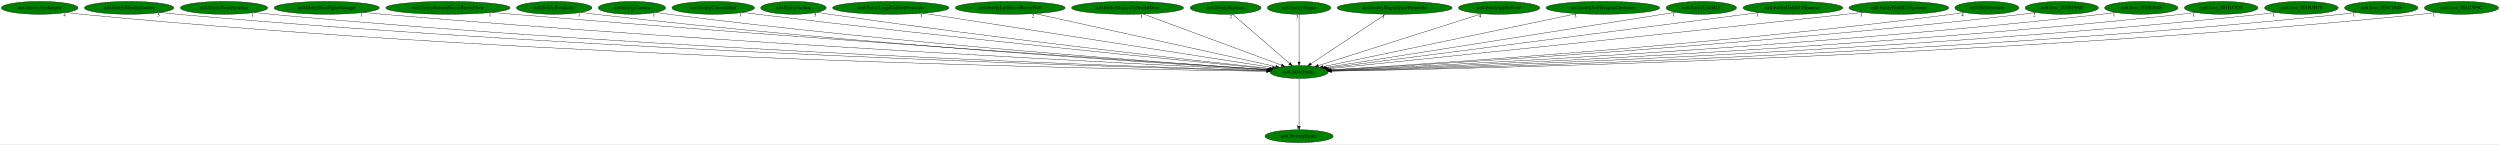
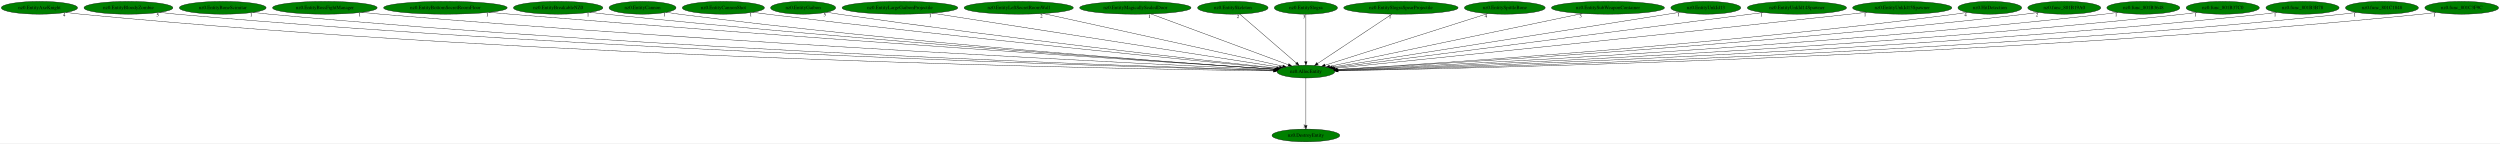
- <svg xmlns="http://www.w3.org/2000/svg" xmlns:xlink="http://www.w3.org/1999/xlink" width="7011pt" height="404pt" viewBox="0.00 0.00 7011.23 404.00">
+ <svg xmlns="http://www.w3.org/2000/svg" xmlns:xlink="http://www.w3.org/1999/xlink" width="7051pt" height="404pt" viewBox="0.00 0.00 7051.23 404.00">
  <g id="graph0" class="graph" transform="scale(1 1) rotate(0) translate(4 400)">
-     <polygon fill="white" stroke="transparent" points="-4,4 -4,-400 7007.23,-400 7007.23,4 -4,4" />
+     <polygon fill="white" stroke="transparent" points="-4,4 -4,-400 7047.23,-400 7047.23,4 -4,4" />
    <g id="node1" class="node">
-       <ellipse fill="green" stroke="black" cx="3639.24" cy="-198" rx="81.49" ry="18" />
-       <text text-anchor="middle" x="3639.24" y="-194.3" font-family="Times,serif" font-size="14.00">nz0.AllocEntity</text>
+       <ellipse fill="green" stroke="black" cx="3679.24" cy="-198" rx="81.49" ry="18" />
+       <text text-anchor="middle" x="3679.24" y="-194.3" font-family="Times,serif" font-size="14.00">nz0.AllocEntity</text>
    </g>
    <g id="node2" class="node">
      <g id="a_node2">
        <a xlink:href="nz0.DestroyEntity.svg" xlink:title="nz0.DestroyEntity">
-           <ellipse fill="green" stroke="black" cx="3639.24" cy="-18" rx="95.58" ry="18" />
-           <text text-anchor="middle" x="3639.24" y="-14.3" font-family="Times,serif" font-size="14.00">nz0.DestroyEntity</text>
+           <ellipse fill="green" stroke="black" cx="3679.24" cy="-18" rx="95.58" ry="18" />
+           <text text-anchor="middle" x="3679.24" y="-14.3" font-family="Times,serif" font-size="14.00">nz0.DestroyEntity</text>
        </a>
      </g>
    </g>
    <g id="edge1" class="edge">
-       <path fill="none" stroke="black" d="M3639.24,-179.93C3639.24,-148.97 3639.24,-83.3 3639.24,-46.13" />
-       <polygon fill="black" stroke="black" points="3642.74,-46.02 3639.24,-36.02 3635.74,-46.02 3642.74,-46.02" />
-       <text text-anchor="middle" x="3634.24" y="-39.82" font-family="Times,serif" font-size="14.00">1</text>
+       <path fill="none" stroke="black" d="M3679.24,-179.93C3679.24,-148.97 3679.24,-83.3 3679.24,-46.13" />
+       <polygon fill="black" stroke="black" points="3682.74,-46.02 3679.24,-36.02 3675.74,-46.02 3682.74,-46.02" />
+       <text text-anchor="middle" x="3674.24" y="-39.82" font-family="Times,serif" font-size="14.00">1</text>
    </g>
    <g id="node3" class="node">
      <g id="a_node3">
        <a xlink:href="nz0.EntityAxeKnight.svg" xlink:title="nz0.EntityAxeKnight">
          <ellipse fill="green" stroke="black" cx="107.24" cy="-378" rx="107.48" ry="18" />
          <text text-anchor="middle" x="107.24" y="-374.3" font-family="Times,serif" font-size="14.00">nz0.EntityAxeKnight</text>
        </a>
      </g>
    </g>
    <g id="edge2" class="edge">
-       <path fill="none" stroke="black" d="M182.01,-365.03C196.01,-363.1 210.55,-361.31 224.24,-360 1540.45,-233.65 3151.97,-205.28 3548.11,-200.05" />
-       <polygon fill="black" stroke="black" points="3548.41,-203.54 3558.36,-199.91 3548.32,-196.54 3548.41,-203.54" />
+       <path fill="none" stroke="black" d="M182.01,-365.03C196.01,-363.1 210.55,-361.31 224.24,-360 1557.3,-232.4 3189.79,-204.93 3588.34,-199.97" />
+       <polygon fill="black" stroke="black" points="3588.41,-203.47 3598.37,-199.85 3588.33,-196.47 3588.41,-203.47" />
      <text text-anchor="middle" x="177.01" y="-353.83" font-family="Times,serif" font-size="14.00">4</text>
    </g>
    <g id="node4" class="node">
      <g id="a_node4">
        <a xlink:href="nz0.EntityBloodyZombie.svg" xlink:title="nz0.EntityBloodyZombie">
          <ellipse fill="green" stroke="black" cx="358.24" cy="-378" rx="125.38" ry="18" />
          <text text-anchor="middle" x="358.24" y="-374.3" font-family="Times,serif" font-size="14.00">nz0.EntityBloodyZombie</text>
        </a>
      </g>
    </g>
    <g id="edge3" class="edge">
-       <path fill="none" stroke="black" d="M445.65,-365.03C461.46,-363.14 477.83,-361.36 493.24,-360 1699.5,-253.33 3172.69,-210.74 3548.6,-201.18" />
-       <polygon fill="black" stroke="black" points="3548.96,-204.67 3558.87,-200.92 3548.79,-197.67 3548.96,-204.67" />
+       <path fill="none" stroke="black" d="M445.65,-365.03C461.46,-363.13 477.83,-361.36 493.24,-360 1716.16,-252.25 3209.99,-210.39 3588.68,-201.1" />
+       <polygon fill="black" stroke="black" points="3588.85,-204.59 3598.76,-200.85 3588.68,-197.6 3588.85,-204.59" />
      <text text-anchor="middle" x="440.65" y="-353.83" font-family="Times,serif" font-size="14.00">5</text>
    </g>
    <g id="node5" class="node">
      <g id="a_node5">
        <a xlink:href="nz0.EntityBoneScimitar.svg" xlink:title="nz0.EntityBoneScimitar">
          <ellipse fill="green" stroke="black" cx="624.24" cy="-378" rx="122.38" ry="18" />
          <text text-anchor="middle" x="624.24" y="-374.3" font-family="Times,serif" font-size="14.00">nz0.EntityBoneScimitar</text>
        </a>
      </g>
    </g>
    <g id="edge4" class="edge">
-       <path fill="none" stroke="black" d="M709.41,-365.03C724.65,-363.15 740.4,-361.38 755.24,-360 1853.56,-258.22 3193.57,-212.48 3549.14,-201.62" />
-       <polygon fill="black" stroke="black" points="3549.48,-205.11 3559.37,-201.31 3549.27,-198.12 3549.48,-205.11" />
-       <text text-anchor="middle" x="704.41" y="-353.83" font-family="Times,serif" font-size="14.00">1</text>
+       <path fill="none" stroke="black" d="M709.4,-365.02C724.65,-363.14 740.4,-361.37 755.24,-360 1870,-257.12 3230.35,-212.11 3589.07,-201.53" />
+       <polygon fill="black" stroke="black" points="3589.24,-205.03 3599.13,-201.23 3589.04,-198.03 3589.24,-205.03" />
+       <text text-anchor="middle" x="704.4" y="-353.82" font-family="Times,serif" font-size="14.00">1</text>
    </g>
    <g id="node6" class="node">
      <g id="a_node6">
        <a xlink:href="nz0.EntityBossFightManager.svg" xlink:title="nz0.EntityBossFightManager">
          <ellipse fill="green" stroke="black" cx="912.24" cy="-378" rx="147.57" ry="18" />
          <text text-anchor="middle" x="912.24" y="-374.3" font-family="Times,serif" font-size="14.00">nz0.EntityBossFightManager</text>
        </a>
      </g>
    </g>
    <g id="edge5" class="edge">
-       <path fill="none" stroke="black" d="M1015.63,-365.13C1033.49,-363.27 1051.89,-361.48 1069.24,-360 2040.04,-277.08 3220.59,-218.65 3550.11,-203.12" />
-       <polygon fill="black" stroke="black" points="3550.72,-206.59 3560.55,-202.63 3550.39,-199.6 3550.72,-206.59" />
-       <text text-anchor="middle" x="1010.63" y="-353.93" font-family="Times,serif" font-size="14.00">1</text>
+       <path fill="none" stroke="black" d="M1015.63,-365.12C1033.49,-363.26 1051.89,-361.47 1069.24,-360 2056.74,-276.12 3257.98,-218.22 3590.35,-202.99" />
+       <polygon fill="black" stroke="black" points="3590.57,-206.48 3600.4,-202.53 3590.25,-199.49 3590.57,-206.48" />
+       <text text-anchor="middle" x="1010.63" y="-353.92" font-family="Times,serif" font-size="14.00">1</text>
    </g>
    <g id="node7" class="node">
      <g id="a_node7">
        <a xlink:href="nz0.EntityBottomSecretRoomFloor.svg" xlink:title="nz0.EntityBottomSecretRoomFloor">
          <ellipse fill="green" stroke="black" cx="1252.24" cy="-378" rx="174.37" ry="18" />
          <text text-anchor="middle" x="1252.24" y="-374.3" font-family="Times,serif" font-size="14.00">nz0.EntityBottomSecretRoomFloor</text>
        </a>
      </g>
    </g>
    <g id="edge6" class="edge">
-       <path fill="none" stroke="black" d="M1375.26,-365.24C1395.3,-363.42 1415.84,-361.61 1435.24,-360 2258.51,-291.7 3256.1,-224.39 3552.34,-204.73" />
-       <polygon fill="black" stroke="black" points="3552.83,-208.2 3562.58,-204.05 3552.37,-201.22 3552.83,-208.2" />
-       <text text-anchor="middle" x="1370.26" y="-354.04" font-family="Times,serif" font-size="14.00">1</text>
+       <path fill="none" stroke="black" d="M1375.26,-365.21C1395.3,-363.4 1415.84,-361.6 1435.24,-360 2274.38,-290.93 3291.46,-224.02 3591.8,-204.61" />
+       <polygon fill="black" stroke="black" points="3592.42,-208.08 3602.18,-203.94 3591.97,-201.09 3592.42,-208.08" />
+       <text text-anchor="middle" x="1370.26" y="-354.01" font-family="Times,serif" font-size="14.00">1</text>
    </g>
    <g id="node8" class="node">
      <g id="a_node8">
-         <a xlink:href="nz0.EntityBreakable.svg" xlink:title="nz0.EntityBreakable">
-           <ellipse fill="green" stroke="black" cx="1550.24" cy="-378" rx="105.88" ry="18" />
-           <text text-anchor="middle" x="1550.24" y="-374.3" font-family="Times,serif" font-size="14.00">nz0.EntityBreakable</text>
+         <a xlink:href="nz0.EntityBreakableNZ0.svg" xlink:title="nz0.EntityBreakableNZ0">
+           <ellipse fill="green" stroke="black" cx="1570.24" cy="-378" rx="126.18" ry="18" />
+           <text text-anchor="middle" x="1570.24" y="-374.3" font-family="Times,serif" font-size="14.00">nz0.EntityBreakableNZ0</text>
        </a>
      </g>
    </g>
    <g id="edge7" class="edge">
-       <path fill="none" stroke="black" d="M1625,-365.22C1638.38,-363.32 1652.21,-361.49 1665.24,-360 2392.01,-276.74 3274.13,-220.67 3551.47,-204.1" />
-       <polygon fill="black" stroke="black" points="3551.7,-207.6 3561.47,-203.51 3551.28,-200.61 3551.7,-207.6" />
-       <text text-anchor="middle" x="1620" y="-354.02" font-family="Times,serif" font-size="14.00">1</text>
+       <path fill="none" stroke="black" d="M1659.5,-365.2C1674.74,-363.34 1690.44,-361.53 1705.24,-360 2433.34,-284.5 3315.59,-223.23 3592.09,-204.74" />
+       <polygon fill="black" stroke="black" points="3592.71,-208.2 3602.46,-204.04 3592.24,-201.22 3592.71,-208.2" />
+       <text text-anchor="middle" x="1654.5" y="-354" font-family="Times,serif" font-size="14.00">1</text>
    </g>
    <g id="node9" class="node">
      <g id="a_node9">
        <a xlink:href="nz0.EntityCannon.svg" xlink:title="nz0.EntityCannon">
-           <ellipse fill="green" stroke="black" cx="1768.24" cy="-378" rx="94.48" ry="18" />
-           <text text-anchor="middle" x="1768.24" y="-374.3" font-family="Times,serif" font-size="14.00">nz0.EntityCannon</text>
+           <ellipse fill="green" stroke="black" cx="1808.24" cy="-378" rx="94.48" ry="18" />
+           <text text-anchor="middle" x="1808.24" y="-374.3" font-family="Times,serif" font-size="14.00">nz0.EntityCannon</text>
        </a>
      </g>
    </g>
    <g id="edge8" class="edge">
-       <path fill="none" stroke="black" d="M1834.9,-365.27C1846.97,-363.35 1859.47,-361.51 1871.24,-360 2514.6,-277.72 3294.93,-221.92 3552.31,-204.67" />
-       <polygon fill="black" stroke="black" points="3552.6,-208.15 3562.34,-203.99 3552.13,-201.17 3552.6,-208.15" />
-       <text text-anchor="middle" x="1829.9" y="-354.07" font-family="Times,serif" font-size="14.00">1</text>
+       <path fill="none" stroke="black" d="M1874.9,-365.27C1886.97,-363.35 1899.47,-361.51 1911.24,-360 2554.6,-277.72 3334.93,-221.92 3592.31,-204.67" />
+       <polygon fill="black" stroke="black" points="3592.6,-208.15 3602.34,-203.99 3592.13,-201.17 3592.6,-208.15" />
+       <text text-anchor="middle" x="1869.9" y="-354.07" font-family="Times,serif" font-size="14.00">1</text>
    </g>
    <g id="node10" class="node">
      <g id="a_node10">
        <a xlink:href="nz0.EntityCannonShot.svg" xlink:title="nz0.EntityCannonShot">
-           <ellipse fill="green" stroke="black" cx="1996.24" cy="-378" rx="115.88" ry="18" />
-           <text text-anchor="middle" x="1996.24" y="-374.3" font-family="Times,serif" font-size="14.00">nz0.EntityCannonShot</text>
+           <ellipse fill="green" stroke="black" cx="2036.24" cy="-378" rx="115.88" ry="18" />
+           <text text-anchor="middle" x="2036.24" y="-374.3" font-family="Times,serif" font-size="14.00">nz0.EntityCannonShot</text>
        </a>
      </g>
    </g>
    <g id="edge9" class="edge">
-       <path fill="none" stroke="black" d="M2078.57,-365.35C2092.47,-363.49 2106.76,-361.64 2120.24,-360 2666.98,-293.56 3326.34,-228.96 3555.76,-206.94" />
-       <polygon fill="black" stroke="black" points="3556.41,-210.39 3566.04,-205.96 3555.75,-203.43 3556.41,-210.39" />
-       <text text-anchor="middle" x="2073.57" y="-354.15" font-family="Times,serif" font-size="14.00">1</text>
+       <path fill="none" stroke="black" d="M2118.57,-365.35C2132.47,-363.49 2146.76,-361.64 2160.24,-360 2706.98,-293.56 3366.34,-228.96 3595.76,-206.94" />
+       <polygon fill="black" stroke="black" points="3596.41,-210.39 3606.04,-205.96 3595.75,-203.43 3596.41,-210.39" />
+       <text text-anchor="middle" x="2113.57" y="-354.15" font-family="Times,serif" font-size="14.00">1</text>
    </g>
    <g id="node11" class="node">
      <g id="a_node11">
        <a xlink:href="nz0.EntityGaibon.svg" xlink:title="nz0.EntityGaibon">
-           <ellipse fill="green" stroke="black" cx="2221.24" cy="-378" rx="91.78" ry="18" />
-           <text text-anchor="middle" x="2221.24" y="-374.3" font-family="Times,serif" font-size="14.00">nz0.EntityGaibon</text>
+           <ellipse fill="green" stroke="black" cx="2261.24" cy="-378" rx="91.78" ry="18" />
+           <text text-anchor="middle" x="2261.24" y="-374.3" font-family="Times,serif" font-size="14.00">nz0.EntityGaibon</text>
        </a>
      </g>
    </g>
    <g id="edge10" class="edge">
-       <path fill="none" stroke="black" d="M2287.18,-365.46C2298.85,-363.54 2310.89,-361.65 2322.24,-360 2788.52,-292.29 3350.47,-230 3557.53,-207.69" />
-       <polygon fill="black" stroke="black" points="3558.14,-211.15 3567.71,-206.6 3557.39,-204.19 3558.14,-211.15" />
-       <text text-anchor="middle" x="2282.18" y="-354.26" font-family="Times,serif" font-size="14.00">5</text>
+       <path fill="none" stroke="black" d="M2327.18,-365.46C2338.85,-363.54 2350.89,-361.65 2362.24,-360 2828.52,-292.29 3390.47,-230 3597.53,-207.69" />
+       <polygon fill="black" stroke="black" points="3598.14,-211.15 3607.71,-206.6 3597.39,-204.19 3598.14,-211.15" />
+       <text text-anchor="middle" x="2322.18" y="-354.26" font-family="Times,serif" font-size="14.00">5</text>
    </g>
    <g id="node12" class="node">
      <g id="a_node12">
        <a xlink:href="nz0.EntityLargeGaibonProjectile.svg" xlink:title="nz0.EntityLargeGaibonProjectile">
-           <ellipse fill="green" stroke="black" cx="2494.24" cy="-378" rx="163.27" ry="18" />
-           <text text-anchor="middle" x="2494.24" y="-374.3" font-family="Times,serif" font-size="14.00">nz0.EntityLargeGaibonProjectile</text>
+           <ellipse fill="green" stroke="black" cx="2534.24" cy="-378" rx="163.27" ry="18" />
+           <text text-anchor="middle" x="2534.24" y="-374.3" font-family="Times,serif" font-size="14.00">nz0.EntityLargeGaibonProjectile</text>
        </a>
      </g>
    </g>
    <g id="edge11" class="edge">
-       <path fill="none" stroke="black" d="M2584.56,-362.96C2804.1,-328.83 3362.47,-242.03 3564.69,-210.59" />
-       <polygon fill="black" stroke="black" points="3565.28,-214.04 3574.62,-209.05 3564.2,-207.12 3565.28,-214.04" />
-       <text text-anchor="middle" x="2579.56" y="-351.76" font-family="Times,serif" font-size="14.00">1</text>
+       <path fill="none" stroke="black" d="M2624.56,-362.96C2844.1,-328.83 3402.47,-242.03 3604.69,-210.59" />
+       <polygon fill="black" stroke="black" points="3605.28,-214.04 3614.62,-209.05 3604.2,-207.12 3605.28,-214.04" />
+       <text text-anchor="middle" x="2619.56" y="-351.76" font-family="Times,serif" font-size="14.00">1</text>
    </g>
    <g id="node13" class="node">
      <g id="a_node13">
        <a xlink:href="nz0.EntityLeftSecretRoomWall.svg" xlink:title="nz0.EntityLeftSecretRoomWall">
-           <ellipse fill="green" stroke="black" cx="2829.24" cy="-378" rx="154.07" ry="18" />
-           <text text-anchor="middle" x="2829.24" y="-374.3" font-family="Times,serif" font-size="14.00">nz0.EntityLeftSecretRoomWall</text>
+           <ellipse fill="green" stroke="black" cx="2869.24" cy="-378" rx="154.07" ry="18" />
+           <text text-anchor="middle" x="2869.24" y="-374.3" font-family="Times,serif" font-size="14.00">nz0.EntityLeftSecretRoomWall</text>
        </a>
      </g>
    </g>
    <g id="edge12" class="edge">
-       <path fill="none" stroke="black" d="M2898.3,-361.82C3052.48,-327.94 3422.97,-246.53 3573.75,-213.39" />
-       <polygon fill="black" stroke="black" points="3574.77,-216.75 3583.79,-211.19 3573.27,-209.91 3574.77,-216.75" />
-       <text text-anchor="middle" x="2893.3" y="-350.62" font-family="Times,serif" font-size="14.00">2</text>
+       <path fill="none" stroke="black" d="M2938.3,-361.82C3092.48,-327.94 3462.97,-246.53 3613.75,-213.39" />
+       <polygon fill="black" stroke="black" points="3614.77,-216.75 3623.79,-211.19 3613.27,-209.91 3614.77,-216.75" />
+       <text text-anchor="middle" x="2933.3" y="-350.62" font-family="Times,serif" font-size="14.00">2</text>
    </g>
    <g id="node14" class="node">
      <g id="a_node14">
        <a xlink:href="nz0.EntityMagicallySealedDoor.svg" xlink:title="nz0.EntityMagicallySealedDoor">
-           <ellipse fill="green" stroke="black" cx="3158.24" cy="-378" rx="157.07" ry="18" />
-           <text text-anchor="middle" x="3158.24" y="-374.3" font-family="Times,serif" font-size="14.00">nz0.EntityMagicallySealedDoor</text>
+           <ellipse fill="green" stroke="black" cx="3198.24" cy="-378" rx="157.07" ry="18" />
+           <text text-anchor="middle" x="3198.24" y="-374.3" font-family="Times,serif" font-size="14.00">nz0.EntityMagicallySealedDoor</text>
        </a>
      </g>
    </g>
    <g id="edge13" class="edge">
-       <path fill="none" stroke="black" d="M3202.63,-360.57C3292.59,-327.28 3495.82,-252.07 3589.83,-217.28" />
-       <polygon fill="black" stroke="black" points="3591.23,-220.5 3599.39,-213.75 3588.8,-213.93 3591.23,-220.5" />
-       <text text-anchor="middle" x="3197.63" y="-349.37" font-family="Times,serif" font-size="14.00">1</text>
+       <path fill="none" stroke="black" d="M3242.63,-360.57C3332.59,-327.28 3535.82,-252.07 3629.83,-217.28" />
+       <polygon fill="black" stroke="black" points="3631.23,-220.5 3639.39,-213.75 3628.8,-213.93 3631.23,-220.5" />
+       <text text-anchor="middle" x="3237.63" y="-349.37" font-family="Times,serif" font-size="14.00">1</text>
    </g>
    <g id="node15" class="node">
      <g id="a_node15">
        <a xlink:href="nz0.EntitySkeleton.svg" xlink:title="nz0.EntitySkeleton">
-           <ellipse fill="green" stroke="black" cx="3433.24" cy="-378" rx="99.38" ry="18" />
-           <text text-anchor="middle" x="3433.24" y="-374.3" font-family="Times,serif" font-size="14.00">nz0.EntitySkeleton</text>
+           <ellipse fill="green" stroke="black" cx="3473.24" cy="-378" rx="99.38" ry="18" />
+           <text text-anchor="middle" x="3473.24" y="-374.3" font-family="Times,serif" font-size="14.00">nz0.EntitySkeleton</text>
        </a>
      </g>
    </g>
    <g id="edge14" class="edge">
-       <path fill="none" stroke="black" d="M3452.62,-360.25C3489.6,-328.3 3570.29,-258.58 3612.42,-222.18" />
-       <polygon fill="black" stroke="black" points="3614.78,-224.76 3620.06,-215.57 3610.21,-219.46 3614.78,-224.76" />
-       <text text-anchor="middle" x="3447.62" y="-349.05" font-family="Times,serif" font-size="14.00">2</text>
+       <path fill="none" stroke="black" d="M3492.62,-360.25C3529.6,-328.3 3610.29,-258.58 3652.42,-222.18" />
+       <polygon fill="black" stroke="black" points="3654.78,-224.76 3660.06,-215.57 3650.21,-219.46 3654.78,-224.76" />
+       <text text-anchor="middle" x="3487.62" y="-349.05" font-family="Times,serif" font-size="14.00">2</text>
    </g>
    <g id="node16" class="node">
      <g id="a_node16">
        <a xlink:href="nz0.EntitySlogra.svg" xlink:title="nz0.EntitySlogra">
-           <ellipse fill="green" stroke="black" cx="3639.24" cy="-378" rx="89.08" ry="18" />
-           <text text-anchor="middle" x="3639.24" y="-374.3" font-family="Times,serif" font-size="14.00">nz0.EntitySlogra</text>
+           <ellipse fill="green" stroke="black" cx="3679.24" cy="-378" rx="89.08" ry="18" />
+           <text text-anchor="middle" x="3679.24" y="-374.3" font-family="Times,serif" font-size="14.00">nz0.EntitySlogra</text>
        </a>
      </g>
    </g>
    <g id="edge15" class="edge">
-       <path fill="none" stroke="black" d="M3639.24,-359.93C3639.24,-328.97 3639.24,-263.3 3639.24,-226.13" />
-       <polygon fill="black" stroke="black" points="3642.74,-226.02 3639.24,-216.02 3635.74,-226.02 3642.74,-226.02" />
-       <text text-anchor="middle" x="3634.24" y="-348.73" font-family="Times,serif" font-size="14.00">3</text>
+       <path fill="none" stroke="black" d="M3679.24,-359.93C3679.24,-328.97 3679.24,-263.3 3679.24,-226.13" />
+       <polygon fill="black" stroke="black" points="3682.74,-226.02 3679.24,-216.02 3675.74,-226.02 3682.74,-226.02" />
+       <text text-anchor="middle" x="3674.24" y="-348.73" font-family="Times,serif" font-size="14.00">3</text>
    </g>
    <g id="node17" class="node">
      <g id="a_node17">
        <a xlink:href="nz0.EntitySlograSpearProjectile.svg" xlink:title="nz0.EntitySlograSpearProjectile">
-           <ellipse fill="green" stroke="black" cx="3907.24" cy="-378" rx="161.37" ry="18" />
-           <text text-anchor="middle" x="3907.24" y="-374.3" font-family="Times,serif" font-size="14.00">nz0.EntitySlograSpearProjectile</text>
+           <ellipse fill="green" stroke="black" cx="3947.24" cy="-378" rx="161.37" ry="18" />
+           <text text-anchor="middle" x="3947.24" y="-374.3" font-family="Times,serif" font-size="14.00">nz0.EntitySlograSpearProjectile</text>
        </a>
      </g>
    </g>
    <g id="edge16" class="edge">
-       <path fill="none" stroke="black" d="M3881.54,-359.93C3832.65,-327.46 3726.28,-256.81 3672.22,-220.9" />
-       <polygon fill="black" stroke="black" points="3673.96,-217.86 3663.69,-215.24 3670.09,-223.69 3673.96,-217.86" />
-       <text text-anchor="middle" x="3876.54" y="-348.73" font-family="Times,serif" font-size="14.00">1</text>
+       <path fill="none" stroke="black" d="M3921.54,-359.93C3872.65,-327.46 3766.28,-256.81 3712.22,-220.9" />
+       <polygon fill="black" stroke="black" points="3713.96,-217.86 3703.69,-215.24 3710.09,-223.69 3713.96,-217.86" />
+       <text text-anchor="middle" x="3916.54" y="-348.73" font-family="Times,serif" font-size="14.00">1</text>
    </g>
    <g id="node18" class="node">
      <g id="a_node18">
        <a xlink:href="nz0.EntitySpittleBone.svg" xlink:title="nz0.EntitySpittleBone">
-           <ellipse fill="green" stroke="black" cx="4200.24" cy="-378" rx="113.98" ry="18" />
-           <text text-anchor="middle" x="4200.24" y="-374.3" font-family="Times,serif" font-size="14.00">nz0.EntitySpittleBone</text>
+           <ellipse fill="green" stroke="black" cx="4240.24" cy="-378" rx="113.98" ry="18" />
+           <text text-anchor="middle" x="4240.24" y="-374.3" font-family="Times,serif" font-size="14.00">nz0.EntitySpittleBone</text>
        </a>
      </g>
    </g>
    <g id="edge17" class="edge">
-       <path fill="none" stroke="black" d="M4151.92,-361.67C4047.8,-328.63 3802.85,-250.91 3693.55,-216.23" />
-       <polygon fill="black" stroke="black" points="3694.31,-212.8 3683.72,-213.11 3692.19,-219.47 3694.31,-212.8" />
-       <text text-anchor="middle" x="4146.92" y="-350.47" font-family="Times,serif" font-size="14.00">4</text>
+       <path fill="none" stroke="black" d="M4191.92,-361.67C4087.8,-328.63 3842.85,-250.91 3733.55,-216.23" />
+       <polygon fill="black" stroke="black" points="3734.31,-212.8 3723.72,-213.11 3732.19,-219.47 3734.31,-212.8" />
+       <text text-anchor="middle" x="4186.92" y="-350.47" font-family="Times,serif" font-size="14.00">4</text>
    </g>
    <g id="node19" class="node">
      <g id="a_node19">
        <a xlink:href="nz0.EntitySubWeaponContainer.svg" xlink:title="nz0.EntitySubWeaponContainer">
-           <ellipse fill="green" stroke="black" cx="4491.24" cy="-378" rx="159.47" ry="18" />
-           <text text-anchor="middle" x="4491.24" y="-374.3" font-family="Times,serif" font-size="14.00">nz0.EntitySubWeaponContainer</text>
+           <ellipse fill="green" stroke="black" cx="4531.24" cy="-378" rx="159.47" ry="18" />
+           <text text-anchor="middle" x="4531.24" y="-374.3" font-family="Times,serif" font-size="14.00">nz0.EntitySubWeaponContainer</text>
        </a>
      </g>
    </g>
    <g id="edge18" class="edge">
-       <path fill="none" stroke="black" d="M4418.97,-361.9C4256.39,-327.94 3863.82,-245.92 3706.3,-213.01" />
-       <polygon fill="black" stroke="black" points="3706.77,-209.53 3696.26,-210.91 3705.34,-216.38 3706.77,-209.53" />
-       <text text-anchor="middle" x="4413.97" y="-350.7" font-family="Times,serif" font-size="14.00">3</text>
+       <path fill="none" stroke="black" d="M4458.97,-361.9C4296.39,-327.94 3903.82,-245.92 3746.3,-213.01" />
+       <polygon fill="black" stroke="black" points="3746.77,-209.53 3736.26,-210.91 3745.34,-216.38 3746.77,-209.53" />
+       <text text-anchor="middle" x="4453.97" y="-350.7" font-family="Times,serif" font-size="14.00">3</text>
    </g>
    <g id="node20" class="node">
      <g id="a_node20">
        <a xlink:href="nz0.EntityUnkId13.svg" xlink:title="nz0.EntityUnkId13">
-           <ellipse fill="green" stroke="black" cx="4767.24" cy="-378" rx="98.58" ry="18" />
-           <text text-anchor="middle" x="4767.24" y="-374.3" font-family="Times,serif" font-size="14.00">nz0.EntityUnkId13</text>
+           <ellipse fill="green" stroke="black" cx="4807.24" cy="-378" rx="98.58" ry="18" />
+           <text text-anchor="middle" x="4807.24" y="-374.3" font-family="Times,serif" font-size="14.00">nz0.EntityUnkId13</text>
        </a>
      </g>
    </g>
    <g id="edge19" class="edge">
-       <path fill="none" stroke="black" d="M4694.96,-365.59C4492.1,-333.58 3918.85,-243.12 3713.54,-210.73" />
-       <polygon fill="black" stroke="black" points="3713.89,-207.24 3703.46,-209.13 3712.8,-214.15 3713.89,-207.24" />
-       <text text-anchor="middle" x="4689.96" y="-354.39" font-family="Times,serif" font-size="14.00">1</text>
+       <path fill="none" stroke="black" d="M4734.96,-365.59C4532.1,-333.58 3958.85,-243.12 3753.54,-210.73" />
+       <polygon fill="black" stroke="black" points="3753.89,-207.24 3743.46,-209.13 3752.8,-214.15 3753.89,-207.24" />
+       <text text-anchor="middle" x="4729.96" y="-354.39" font-family="Times,serif" font-size="14.00">1</text>
    </g>
    <g id="node21" class="node">
      <g id="a_node21">
        <a xlink:href="nz0.EntityUnkId14Spawner.svg" xlink:title="nz0.EntityUnkId14Spawner">
-           <ellipse fill="green" stroke="black" cx="5024.24" cy="-378" rx="139.98" ry="18" />
-           <text text-anchor="middle" x="5024.24" y="-374.3" font-family="Times,serif" font-size="14.00">nz0.EntityUnkId14Spawner</text>
+           <ellipse fill="green" stroke="black" cx="5064.24" cy="-378" rx="139.98" ry="18" />
+           <text text-anchor="middle" x="5064.24" y="-374.3" font-family="Times,serif" font-size="14.00">nz0.EntityUnkId14Spawner</text>
        </a>
      </g>
    </g>
    <g id="edge20" class="edge">
-       <path fill="none" stroke="black" d="M4929.04,-364.77C4669.97,-331.47 3955.73,-239.68 3717.63,-209.08" />
-       <polygon fill="black" stroke="black" points="3718.04,-205.6 3707.67,-207.79 3717.14,-212.54 3718.04,-205.6" />
-       <text text-anchor="middle" x="4924.04" y="-353.57" font-family="Times,serif" font-size="14.00">1</text>
+       <path fill="none" stroke="black" d="M4969.04,-364.77C4709.97,-331.47 3995.73,-239.68 3757.63,-209.08" />
+       <polygon fill="black" stroke="black" points="3758.04,-205.6 3747.67,-207.79 3757.14,-212.54 3758.04,-205.6" />
+       <text text-anchor="middle" x="4964.04" y="-353.57" font-family="Times,serif" font-size="14.00">1</text>
    </g>
    <g id="node22" class="node">
      <g id="a_node22">
        <a xlink:href="nz0.EntityUnkId15Spawner.svg" xlink:title="nz0.EntityUnkId15Spawner">
-           <ellipse fill="green" stroke="black" cx="5321.24" cy="-378" rx="139.98" ry="18" />
-           <text text-anchor="middle" x="5321.24" y="-374.3" font-family="Times,serif" font-size="14.00">nz0.EntityUnkId15Spawner</text>
+           <ellipse fill="green" stroke="black" cx="5361.24" cy="-378" rx="139.98" ry="18" />
+           <text text-anchor="middle" x="5361.24" y="-374.3" font-family="Times,serif" font-size="14.00">nz0.EntityUnkId15Spawner</text>
        </a>
      </g>
    </g>
    <g id="edge21" class="edge">
-       <path fill="none" stroke="black" d="M5221.34,-365.39C5205.26,-363.56 5188.79,-361.71 5173.24,-360 4618.85,-299.07 3951.15,-230.71 3721.49,-207.35" />
-       <polygon fill="black" stroke="black" points="3721.84,-203.86 3711.54,-206.33 3721.13,-210.83 3721.84,-203.86" />
-       <text text-anchor="middle" x="5216.34" y="-354.19" font-family="Times,serif" font-size="14.00">1</text>
+       <path fill="none" stroke="black" d="M5261.34,-365.39C5245.26,-363.56 5228.79,-361.71 5213.24,-360 4658.85,-299.07 3991.15,-230.71 3761.49,-207.35" />
+       <polygon fill="black" stroke="black" points="3761.84,-203.86 3751.54,-206.33 3761.13,-210.83 3761.84,-203.86" />
+       <text text-anchor="middle" x="5256.34" y="-354.19" font-family="Times,serif" font-size="14.00">1</text>
    </g>
    <g id="node23" class="node">
      <g id="a_node23">
        <a xlink:href="nz0.HitDetection.svg" xlink:title="nz0.HitDetection">
-           <ellipse fill="green" stroke="black" cx="5568.24" cy="-378" rx="89.88" ry="18" />
-           <text text-anchor="middle" x="5568.24" y="-374.3" font-family="Times,serif" font-size="14.00">nz0.HitDetection</text>
+           <ellipse fill="green" stroke="black" cx="5608.24" cy="-378" rx="89.88" ry="18" />
+           <text text-anchor="middle" x="5608.24" y="-374.3" font-family="Times,serif" font-size="14.00">nz0.HitDetection</text>
        </a>
      </g>
    </g>
    <g id="edge22" class="edge">
-       <path fill="none" stroke="black" d="M5504.84,-365.2C5493.35,-363.29 5481.46,-361.46 5470.24,-360 4802.4,-272.87 3991.23,-219.98 3726.98,-204.09" />
-       <polygon fill="black" stroke="black" points="3726.88,-200.58 3716.68,-203.47 3726.46,-207.56 3726.88,-200.58" />
-       <text text-anchor="middle" x="5499.84" y="-354" font-family="Times,serif" font-size="14.00">4</text>
+       <path fill="none" stroke="black" d="M5544.84,-365.2C5533.35,-363.29 5521.46,-361.46 5510.24,-360 4842.4,-272.87 4031.23,-219.98 3766.98,-204.09" />
+       <polygon fill="black" stroke="black" points="3766.88,-200.58 3756.68,-203.47 3766.46,-207.56 3766.88,-200.58" />
+       <text text-anchor="middle" x="5539.84" y="-354" font-family="Times,serif" font-size="14.00">4</text>
    </g>
    <g id="node24" class="node">
      <g id="a_node24">
        <a xlink:href="nz0.func_801B19A0.svg" xlink:title="nz0.func_801B19A0">
-           <ellipse fill="green" stroke="black" cx="5778.24" cy="-378" rx="102.88" ry="18" />
-           <text text-anchor="middle" x="5778.24" y="-374.3" font-family="Times,serif" font-size="14.00">nz0.func_801B19A0</text>
+           <ellipse fill="green" stroke="black" cx="5818.24" cy="-378" rx="102.88" ry="18" />
+           <text text-anchor="middle" x="5818.24" y="-374.3" font-family="Times,serif" font-size="14.00">nz0.func_801B19A0</text>
        </a>
      </g>
    </g>
    <g id="edge23" class="edge">
-       <path fill="none" stroke="black" d="M5706.1,-365.17C5693.18,-363.28 5679.83,-361.46 5667.24,-360 4919.12,-273.13 4010.22,-219.27 3727.46,-203.7" />
-       <polygon fill="black" stroke="black" points="3727.45,-200.2 3717.27,-203.14 3727.06,-207.19 3727.45,-200.2" />
-       <text text-anchor="middle" x="5701.1" y="-353.97" font-family="Times,serif" font-size="14.00">2</text>
+       <path fill="none" stroke="black" d="M5746.1,-365.17C5733.18,-363.28 5719.83,-361.46 5707.24,-360 4959.12,-273.13 4050.22,-219.27 3767.46,-203.7" />
+       <polygon fill="black" stroke="black" points="3767.45,-200.2 3757.27,-203.14 3767.06,-207.19 3767.45,-200.2" />
+       <text text-anchor="middle" x="5741.1" y="-353.97" font-family="Times,serif" font-size="14.00">2</text>
    </g>
    <g id="node25" class="node">
      <g id="a_node25">
        <a xlink:href="nz0.func_801B3648.svg" xlink:title="nz0.func_801B3648">
-           <ellipse fill="green" stroke="black" cx="6001.24" cy="-378" rx="102.88" ry="18" />
-           <text text-anchor="middle" x="6001.24" y="-374.3" font-family="Times,serif" font-size="14.00">nz0.func_801B3648</text>
+           <ellipse fill="green" stroke="black" cx="6041.24" cy="-378" rx="102.88" ry="18" />
+           <text text-anchor="middle" x="6041.24" y="-374.3" font-family="Times,serif" font-size="14.00">nz0.func_801B3648</text>
        </a>
      </g>
    </g>
    <g id="edge24" class="edge">
-       <path fill="none" stroke="black" d="M5929.4,-365.13C5916.39,-363.23 5902.93,-361.42 5890.24,-360 5051.94,-265.98 4031.5,-216.23 3728.25,-202.78" />
-       <polygon fill="black" stroke="black" points="3728.34,-199.29 3718.2,-202.34 3728.04,-206.28 3728.34,-199.29" />
-       <text text-anchor="middle" x="5924.4" y="-353.93" font-family="Times,serif" font-size="14.00">1</text>
+       <path fill="none" stroke="black" d="M5969.4,-365.13C5956.39,-363.23 5942.93,-361.42 5930.24,-360 5091.94,-265.98 4071.5,-216.23 3768.25,-202.78" />
+       <polygon fill="black" stroke="black" points="3768.34,-199.29 3758.2,-202.34 3768.04,-206.28 3768.34,-199.29" />
+       <text text-anchor="middle" x="5964.4" y="-353.93" font-family="Times,serif" font-size="14.00">1</text>
    </g>
    <g id="node26" class="node">
      <g id="a_node26">
        <a xlink:href="nz0.func_801B37C0.svg" xlink:title="nz0.func_801B37C0">
-           <ellipse fill="green" stroke="black" cx="6225.24" cy="-378" rx="103.18" ry="18" />
-           <text text-anchor="middle" x="6225.24" y="-374.3" font-family="Times,serif" font-size="14.00">nz0.func_801B37C0</text>
+           <ellipse fill="green" stroke="black" cx="6265.24" cy="-378" rx="103.18" ry="18" />
+           <text text-anchor="middle" x="6265.24" y="-374.3" font-family="Times,serif" font-size="14.00">nz0.func_801B37C0</text>
        </a>
      </g>
    </g>
    <g id="edge25" class="edge">
-       <path fill="none" stroke="black" d="M6153.06,-365.12C6139.84,-363.2 6126.15,-361.4 6113.24,-360 5184.3,-259.46 4051.85,-213.66 3728.99,-202.06" />
-       <polygon fill="black" stroke="black" points="3728.88,-198.55 3718.76,-201.69 3728.63,-205.55 3728.88,-198.55" />
-       <text text-anchor="middle" x="6148.06" y="-353.92" font-family="Times,serif" font-size="14.00">1</text>
+       <path fill="none" stroke="black" d="M6193.06,-365.12C6179.84,-363.2 6166.15,-361.4 6153.24,-360 5224.3,-259.46 4091.85,-213.66 3768.99,-202.06" />
+       <polygon fill="black" stroke="black" points="3768.88,-198.55 3758.76,-201.69 3768.63,-205.55 3768.88,-198.55" />
+       <text text-anchor="middle" x="6188.06" y="-353.92" font-family="Times,serif" font-size="14.00">1</text>
    </g>
    <g id="node27" class="node">
      <g id="a_node27">
        <a xlink:href="nz0.func_801B3B78.svg" xlink:title="nz0.func_801B3B78">
-           <ellipse fill="green" stroke="black" cx="6450.24" cy="-378" rx="103.18" ry="18" />
-           <text text-anchor="middle" x="6450.24" y="-374.3" font-family="Times,serif" font-size="14.00">nz0.func_801B3B78</text>
+           <ellipse fill="green" stroke="black" cx="6490.24" cy="-378" rx="103.18" ry="18" />
+           <text text-anchor="middle" x="6490.24" y="-374.3" font-family="Times,serif" font-size="14.00">nz0.func_801B3B78</text>
        </a>
      </g>
    </g>
    <g id="edge26" class="edge">
-       <path fill="none" stroke="black" d="M6377.72,-365.11C6364.29,-363.18 6350.36,-361.38 6337.24,-360 5316.78,-253.01 4071.17,-211.33 3729.55,-201.45" />
-       <polygon fill="black" stroke="black" points="3729.56,-197.95 3719.46,-201.16 3729.36,-204.94 3729.56,-197.95" />
-       <text text-anchor="middle" x="6372.72" y="-353.91" font-family="Times,serif" font-size="14.00">1</text>
+       <path fill="none" stroke="black" d="M6417.72,-365.11C6404.29,-363.18 6390.36,-361.38 6377.24,-360 5356.78,-253.01 4111.17,-211.33 3769.55,-201.45" />
+       <polygon fill="black" stroke="black" points="3769.56,-197.95 3759.46,-201.16 3769.36,-204.94 3769.56,-197.95" />
+       <text text-anchor="middle" x="6412.72" y="-353.91" font-family="Times,serif" font-size="14.00">1</text>
    </g>
    <g id="node28" class="node">
      <g id="a_node28">
        <a xlink:href="nz0.func_801C1848.svg" xlink:title="nz0.func_801C1848">
-           <ellipse fill="green" stroke="black" cx="6674.24" cy="-378" rx="102.88" ry="18" />
-           <text text-anchor="middle" x="6674.24" y="-374.3" font-family="Times,serif" font-size="14.00">nz0.func_801C1848</text>
+           <ellipse fill="green" stroke="black" cx="6714.24" cy="-378" rx="102.88" ry="18" />
+           <text text-anchor="middle" x="6714.24" y="-374.3" font-family="Times,serif" font-size="14.00">nz0.func_801C1848</text>
        </a>
      </g>
    </g>
    <g id="edge27" class="edge">
-       <path fill="none" stroke="black" d="M6602.37,-365.05C6589.06,-363.13 6575.25,-361.34 6562.24,-360 5449.35,-245.16 4089.07,-208.77 3729.75,-200.83" />
-       <polygon fill="black" stroke="black" points="3729.74,-197.33 3719.67,-200.61 3729.59,-204.33 3729.74,-197.33" />
-       <text text-anchor="middle" x="6597.37" y="-353.85" font-family="Times,serif" font-size="14.00">1</text>
+       <path fill="none" stroke="black" d="M6642.37,-365.05C6629.06,-363.13 6615.25,-361.34 6602.24,-360 5489.35,-245.16 4129.07,-208.77 3769.75,-200.83" />
+       <polygon fill="black" stroke="black" points="3769.74,-197.33 3759.67,-200.61 3769.59,-204.33 3769.74,-197.33" />
+       <text text-anchor="middle" x="6637.37" y="-353.85" font-family="Times,serif" font-size="14.00">1</text>
    </g>
    <g id="node29" class="node">
      <g id="a_node29">
        <a xlink:href="nz0.func_801C3F9C.svg" xlink:title="nz0.func_801C3F9C">
-           <ellipse fill="green" stroke="black" cx="6899.24" cy="-378" rx="103.98" ry="18" />
-           <text text-anchor="middle" x="6899.24" y="-374.3" font-family="Times,serif" font-size="14.00">nz0.func_801C3F9C</text>
+           <ellipse fill="green" stroke="black" cx="6939.24" cy="-378" rx="103.98" ry="18" />
+           <text text-anchor="middle" x="6939.24" y="-374.3" font-family="Times,serif" font-size="14.00">nz0.func_801C3F9C</text>
        </a>
      </g>
    </g>
    <g id="edge28" class="edge">
-       <path fill="none" stroke="black" d="M6826.73,-365.02C6813.3,-363.1 6799.37,-361.32 6786.24,-360 5581,-238.81 4106.41,-206.82 3730.02,-200.39" />
-       <polygon fill="black" stroke="black" points="3730.06,-196.89 3720,-200.22 3729.94,-203.88 3730.06,-196.89" />
-       <text text-anchor="middle" x="6821.73" y="-353.82" font-family="Times,serif" font-size="14.00">1</text>
+       <path fill="none" stroke="black" d="M6866.73,-365.02C6853.3,-363.1 6839.37,-361.32 6826.24,-360 5621,-238.81 4146.41,-206.82 3770.02,-200.39" />
+       <polygon fill="black" stroke="black" points="3770.06,-196.89 3760,-200.22 3769.94,-203.88 3770.06,-196.89" />
+       <text text-anchor="middle" x="6861.73" y="-353.82" font-family="Times,serif" font-size="14.00">1</text>
    </g>
  </g>
</svg>
